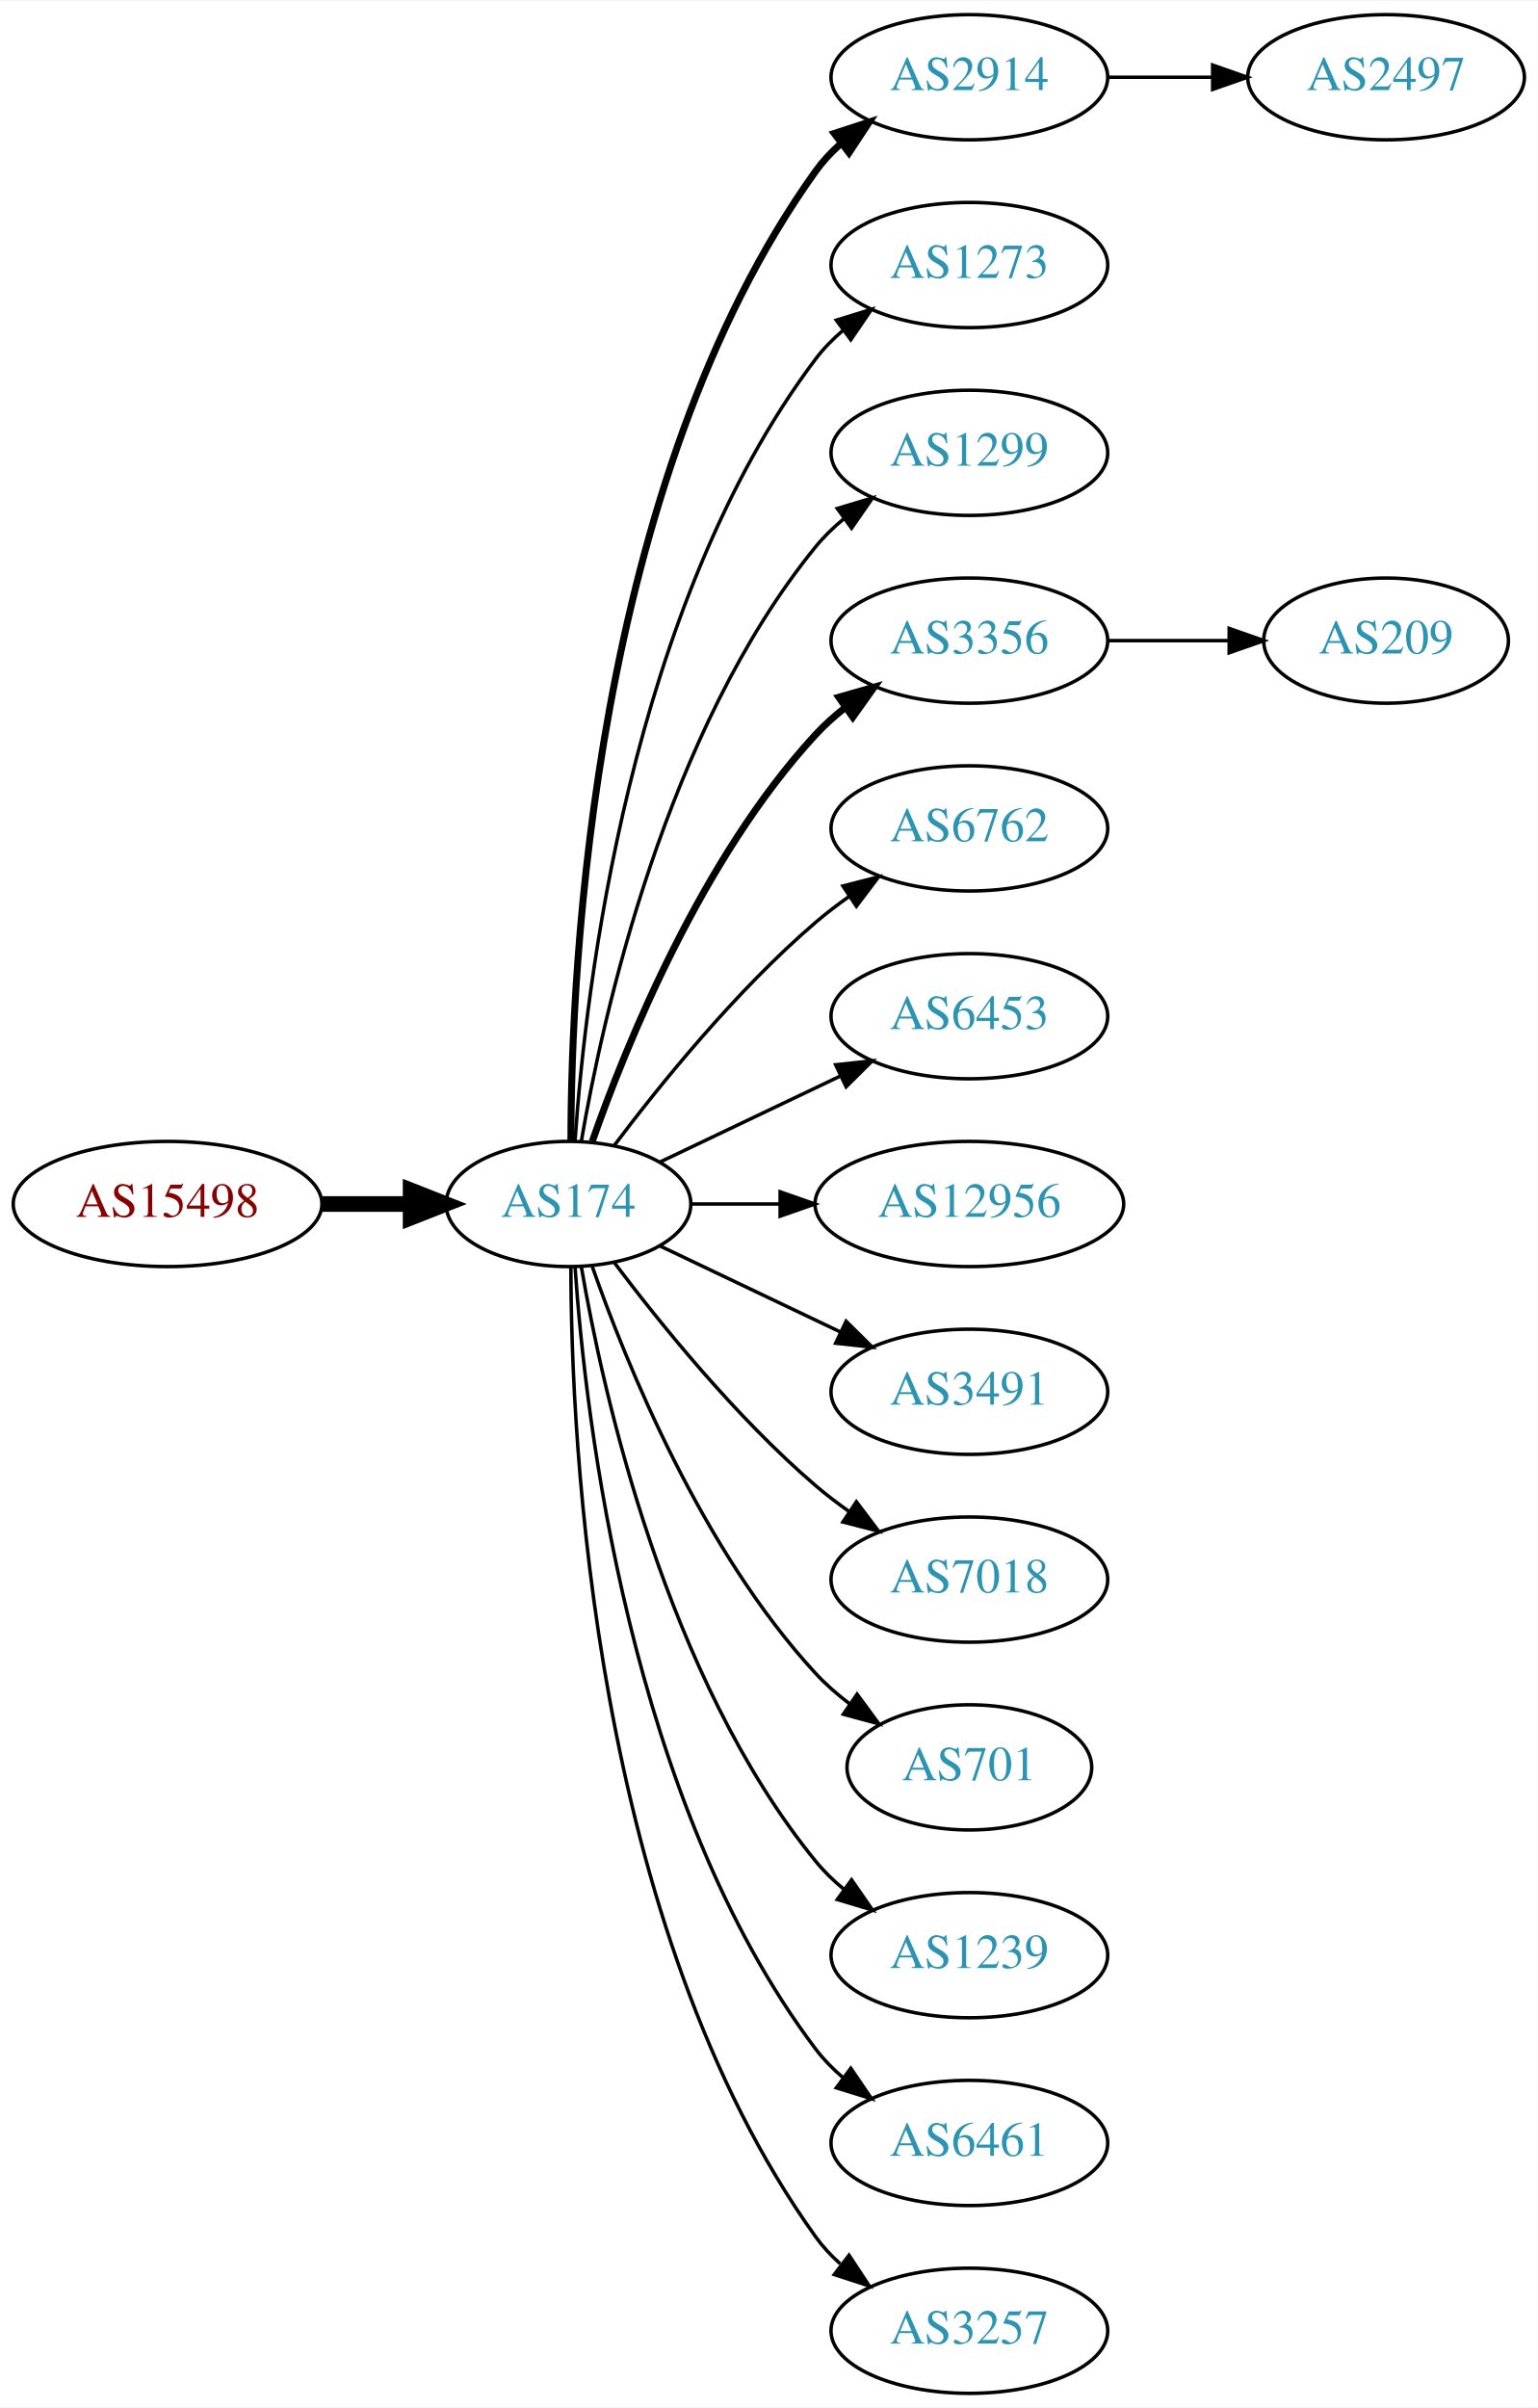
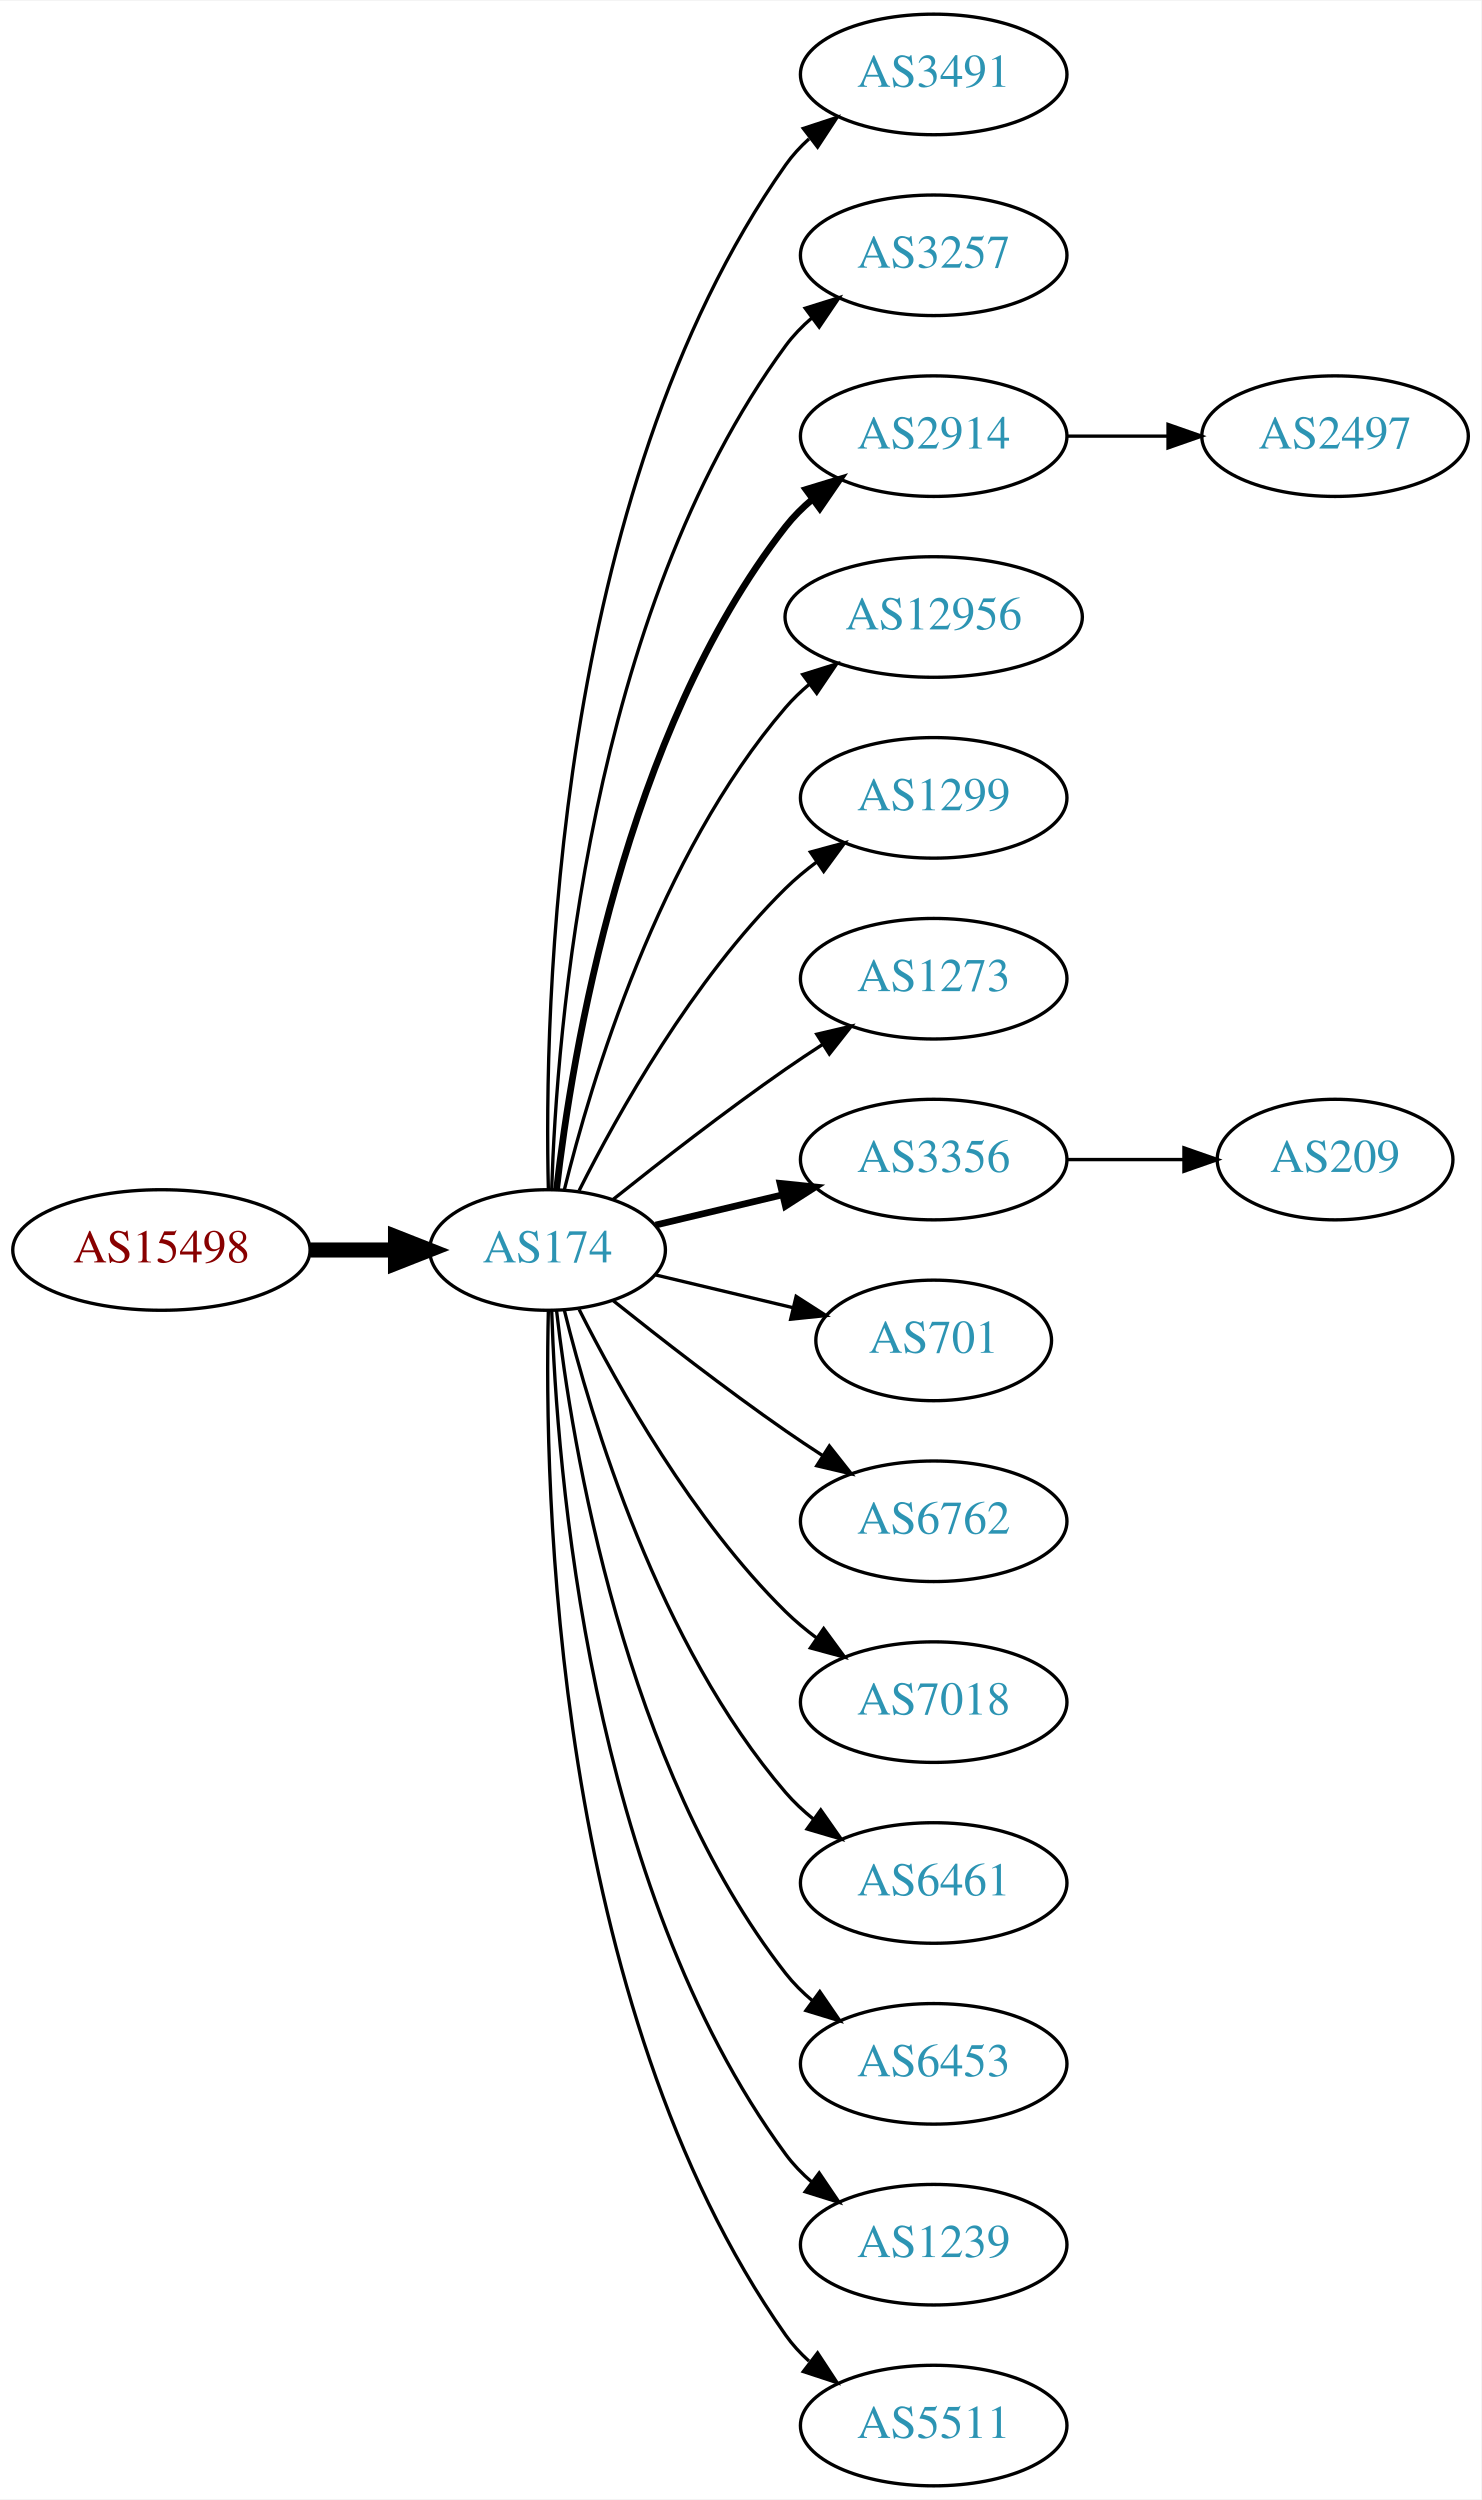
- <svg xmlns="http://www.w3.org/2000/svg" xmlns:xlink="http://www.w3.org/1999/xlink" width="442pt" height="692pt" viewBox="0.00 0.00 442.27 692.00">
-   <g id="graph0" class="graph" transform="scale(1 1) rotate(0) translate(4 688)">
-     <polygon fill="white" stroke="none" points="-4,4 -4,-688 438.271,-688 438.271,4 -4,4" />
+ <svg xmlns="http://www.w3.org/2000/svg" xmlns:xlink="http://www.w3.org/1999/xlink" width="442pt" height="746pt" viewBox="0.00 0.00 442.27 746.00">
+   <g id="graph0" class="graph" transform="scale(1 1) rotate(0) translate(4 742)">
+     <polygon fill="white" stroke="none" points="-4,4 -4,-742 438.271,-742 438.271,4 -4,4" />
    <g id="node1" class="node">
      <g id="a_node1">
        <a xlink:href="/asn/15498" xlink:title="AS15498 ~ RTCnow Streaming Services GmbH [AT]">
-           <ellipse fill="#ffffff" stroke="black" cx="44.196" cy="-342" rx="44.393" ry="18" />
-           <text text-anchor="middle" x="44.196" y="-338.3" font-family="Times,serif" font-size="14.00" fill="#880000">AS15498</text>
+           <ellipse fill="#ffffff" stroke="black" cx="44.196" cy="-369" rx="44.393" ry="18" />
+           <text text-anchor="middle" x="44.196" y="-365.3" font-family="Times,serif" font-size="14.00" fill="#880000">AS15498</text>
        </a>
      </g>
    </g>
    <g id="node2" class="node">
      <g id="a_node2">
        <a xlink:href="/asn/174" xlink:title="AS174 ~ Cogent Communications [US]">
-           <ellipse fill="#ffffff" stroke="black" cx="159.489" cy="-342" rx="35.194" ry="18" />
-           <text text-anchor="middle" x="159.489" y="-338.3" font-family="Times,serif" font-size="14.00" fill="#2c94b3">AS174</text>
+           <ellipse fill="#ffffff" stroke="black" cx="159.489" cy="-369" rx="35.194" ry="18" />
+           <text text-anchor="middle" x="159.489" y="-365.3" font-family="Times,serif" font-size="14.00" fill="#2c94b3">AS174</text>
        </a>
      </g>
    </g>
    <g id="edge1" class="edge">
-       <path fill="none" stroke="black" stroke-width="4.5" d="M88.674,-342C96.923,-342 105.566,-342 113.85,-342" />
-       <polygon fill="black" stroke="black" stroke-width="4.5" points="114.094,-345.938 124.094,-342 114.094,-338.063 114.094,-345.938" />
+       <path fill="none" stroke="black" stroke-width="4.5" d="M88.674,-369C96.923,-369 105.566,-369 113.85,-369" />
+       <polygon fill="black" stroke="black" stroke-width="4.5" points="114.094,-372.938 124.094,-369 114.094,-365.063 114.094,-372.938" />
    </g>
    <g id="node3" class="node">
      <g id="a_node3">
-         <a xlink:href="/asn/2914" xlink:title="AS2914 ~ NTT America, Inc. [US]">
-           <ellipse fill="#ffffff" stroke="black" cx="274.782" cy="-666" rx="39.794" ry="18" />
-           <text text-anchor="middle" x="274.782" y="-662.3" font-family="Times,serif" font-size="14.00" fill="#2c94b3">AS2914</text>
+         <a xlink:href="/asn/3491" xlink:title="AS3491 ~ PCCW Global, Inc. [US]">
+           <ellipse fill="#ffffff" stroke="black" cx="274.782" cy="-720" rx="39.794" ry="18" />
+           <text text-anchor="middle" x="274.782" y="-716.3" font-family="Times,serif" font-size="14.00" fill="#2c94b3">AS3491</text>
        </a>
      </g>
    </g>
    <g id="edge2" class="edge">
-       <path fill="none" stroke="black" stroke-width="2" d="M160.187,-360.321C160.264,-410.022 166.536,-549.655 230.586,-639 232.595,-641.803 234.995,-644.379 237.62,-646.731" />
-       <polygon fill="black" stroke="black" stroke-width="2" points="235.928,-649.843 246.002,-653.124 240.172,-644.276 235.928,-649.843" />
+       <path fill="none" stroke="black" d="M159.734,-387.046C158.442,-439.441 161.092,-594.12 230.586,-693 232.569,-695.822 234.951,-698.411 237.563,-700.772" />
+       <polygon fill="black" stroke="black" points="235.859,-703.875 245.925,-707.178 240.115,-698.318 235.859,-703.875" />
    </g>
    <g id="node4" class="node">
      <g id="a_node4">
-         <a xlink:href="/asn/1273" xlink:title="AS1273 ~ Vodafone Group PLC [EU]">
-           <ellipse fill="#ffffff" stroke="black" cx="274.782" cy="-612" rx="39.794" ry="18" />
-           <text text-anchor="middle" x="274.782" y="-608.3" font-family="Times,serif" font-size="14.00" fill="#2c94b3">AS1273</text>
+         <a xlink:href="/asn/3257" xlink:title="AS3257 ~ GTT [DE]">
+           <ellipse fill="#ffffff" stroke="black" cx="274.782" cy="-666" rx="39.794" ry="18" />
+           <text text-anchor="middle" x="274.782" y="-662.3" font-family="Times,serif" font-size="14.00" fill="#2c94b3">AS3257</text>
        </a>
      </g>
    </g>
    <g id="edge3" class="edge">
-       <path fill="none" stroke="black" d="M161.376,-360.104C164.339,-403.29 177.025,-514.03 230.586,-585 232.85,-588 235.553,-590.748 238.487,-593.245" />
-       <polygon fill="black" stroke="black" points="236.524,-596.147 246.648,-599.27 240.681,-590.515 236.524,-596.147" />
+       <path fill="none" stroke="black" d="M160.722,-387.008C162.187,-433.362 171.706,-558.765 230.586,-639 232.81,-642.03 235.486,-644.798 238.402,-647.308" />
+       <polygon fill="black" stroke="black" points="236.425,-650.199 246.54,-653.35 240.597,-644.579 236.425,-650.199" />
    </g>
    <g id="node5" class="node">
      <g id="a_node5">
-         <a xlink:href="/asn/1299" xlink:title="AS1299 ~ Telia Carrier [EU]">
-           <ellipse fill="#ffffff" stroke="black" cx="274.782" cy="-558" rx="39.794" ry="18" />
-           <text text-anchor="middle" x="274.782" y="-554.3" font-family="Times,serif" font-size="14.00" fill="#2c94b3">AS1299</text>
+         <a xlink:href="/asn/2914" xlink:title="AS2914 ~ NTT America, Inc. [US]">
+           <ellipse fill="#ffffff" stroke="black" cx="274.782" cy="-612" rx="39.794" ry="18" />
+           <text text-anchor="middle" x="274.782" y="-608.3" font-family="Times,serif" font-size="14.00" fill="#2c94b3">AS2914</text>
        </a>
      </g>
    </g>
    <g id="edge4" class="edge">
-       <path fill="none" stroke="black" d="M163.19,-360.067C169.373,-396.126 187.481,-478.093 230.586,-531 232.96,-533.914 235.736,-536.604 238.716,-539.066" />
-       <polygon fill="black" stroke="black" points="236.793,-541.995 246.941,-545.04 240.907,-536.331 236.793,-541.995" />
+       <path fill="none" stroke="black" stroke-width="2" d="M162.185,-387.16C166.726,-426.943 182.299,-523.164 230.586,-585 232.899,-587.962 235.635,-590.685 238.589,-593.167" />
+       <polygon fill="black" stroke="black" stroke-width="2" points="236.644,-596.081 246.779,-599.169 240.782,-590.435 236.644,-596.081" />
    </g>
    <g id="node6" class="node">
      <g id="a_node6">
-         <a xlink:href="/asn/3356" xlink:title="AS3356 ~ Level 3 Parent, LLC [US]">
-           <ellipse fill="#ffffff" stroke="black" cx="274.782" cy="-504" rx="39.794" ry="18" />
-           <text text-anchor="middle" x="274.782" y="-500.3" font-family="Times,serif" font-size="14.00" fill="#2c94b3">AS3356</text>
+         <a xlink:href="/asn/12956" xlink:title="AS12956 ~ TELXIUS [ES]">
+           <ellipse fill="#ffffff" stroke="black" cx="274.782" cy="-558" rx="44.393" ry="18" />
+           <text text-anchor="middle" x="274.782" y="-554.3" font-family="Times,serif" font-size="14.00" fill="#2c94b3">AS12956</text>
        </a>
      </g>
    </g>
    <g id="edge5" class="edge">
-       <path fill="none" stroke="black" stroke-width="2" d="M166.341,-360.01C176.069,-387.764 197.802,-441.492 230.586,-477 233.136,-479.762 236.029,-482.35 239.082,-484.748" />
-       <polygon fill="black" stroke="black" stroke-width="2" points="237.224,-487.72 247.41,-490.633 241.264,-482.003 237.224,-487.72" />
+       <path fill="none" stroke="black" d="M164.494,-386.948C172.398,-419.001 192.621,-486.854 230.586,-531 232.72,-533.481 235.139,-535.809 237.716,-537.976" />
+       <polygon fill="black" stroke="black" points="235.685,-540.827 245.798,-543.988 239.863,-535.211 235.685,-540.827" />
    </g>
    <g id="node7" class="node">
      <g id="a_node7">
-         <a xlink:href="/asn/6762" xlink:title="AS6762 ~ TELECOM ITALIA SPARKLE S.p.A. [IT]">
-           <ellipse fill="#ffffff" stroke="black" cx="274.782" cy="-450" rx="39.794" ry="18" />
-           <text text-anchor="middle" x="274.782" y="-446.3" font-family="Times,serif" font-size="14.00" fill="#2c94b3">AS6762</text>
+         <a xlink:href="/asn/1299" xlink:title="AS1299 ~ Telia Carrier [EU]">
+           <ellipse fill="#ffffff" stroke="black" cx="274.782" cy="-504" rx="39.794" ry="18" />
+           <text text-anchor="middle" x="274.782" y="-500.3" font-family="Times,serif" font-size="14.00" fill="#2c94b3">AS1299</text>
        </a>
      </g>
    </g>
    <g id="edge6" class="edge">
-       <path fill="none" stroke="black" d="M172.644,-358.818C185.709,-376.175 207.7,-403.407 230.586,-423 233.599,-425.579 236.881,-428.083 240.247,-430.459" />
-       <polygon fill="black" stroke="black" points="238.414,-433.444 248.677,-436.072 242.293,-427.617 238.414,-433.444" />
+       <path fill="none" stroke="black" d="M168.92,-386.751C180.434,-409.639 202.85,-449.733 230.586,-477 233.414,-479.78 236.577,-482.415 239.87,-484.87" />
+       <polygon fill="black" stroke="black" points="237.982,-487.818 248.21,-490.582 241.937,-482.043 237.982,-487.818" />
    </g>
    <g id="node8" class="node">
      <g id="a_node8">
-         <a xlink:href="/asn/6453" xlink:title="AS6453 ~ TATA COMMUNICATIONS (AMERICA) INC [US]">
-           <ellipse fill="#ffffff" stroke="black" cx="274.782" cy="-396" rx="39.794" ry="18" />
-           <text text-anchor="middle" x="274.782" y="-392.3" font-family="Times,serif" font-size="14.00" fill="#2c94b3">AS6453</text>
+         <a xlink:href="/asn/1273" xlink:title="AS1273 ~ Vodafone Group PLC [EU]">
+           <ellipse fill="#ffffff" stroke="black" cx="274.782" cy="-450" rx="39.794" ry="18" />
+           <text text-anchor="middle" x="274.782" y="-446.3" font-family="Times,serif" font-size="14.00" fill="#2c94b3">AS1273</text>
        </a>
      </g>
    </g>
    <g id="edge7" class="edge">
-       <path fill="none" stroke="black" d="M185.914,-354.119C201.217,-361.413 220.94,-370.814 237.822,-378.86" />
-       <polygon fill="black" stroke="black" points="236.329,-382.026 246.862,-383.169 239.341,-375.707 236.329,-382.026" />
+       <path fill="none" stroke="black" d="M179.155,-384.18C193.067,-395.295 212.675,-410.548 230.586,-423 234.099,-425.442 237.826,-427.925 241.562,-430.347" />
+       <polygon fill="black" stroke="black" points="239.88,-433.425 250.197,-435.838 243.636,-427.518 239.88,-433.425" />
    </g>
    <g id="node9" class="node">
      <g id="a_node9">
-         <a xlink:href="/asn/12956" xlink:title="AS12956 ~ TELXIUS [ES]">
-           <ellipse fill="#ffffff" stroke="black" cx="274.782" cy="-342" rx="44.393" ry="18" />
-           <text text-anchor="middle" x="274.782" y="-338.3" font-family="Times,serif" font-size="14.00" fill="#2c94b3">AS12956</text>
+         <a xlink:href="/asn/3356" xlink:title="AS3356 ~ Level 3 Parent, LLC [US]">
+           <ellipse fill="#ffffff" stroke="black" cx="274.782" cy="-396" rx="39.794" ry="18" />
+           <text text-anchor="middle" x="274.782" y="-392.3" font-family="Times,serif" font-size="14.00" fill="#2c94b3">AS3356</text>
        </a>
      </g>
    </g>
    <g id="edge8" class="edge">
-       <path fill="none" stroke="black" d="M194.788,-342C202.839,-342 211.608,-342 220.278,-342" />
-       <polygon fill="black" stroke="black" points="220.362,-345.5 230.362,-342 220.362,-338.5 220.362,-345.5" />
+       <path fill="none" stroke="black" stroke-width="2" d="M191.747,-376.449C203.427,-379.233 216.922,-382.449 229.552,-385.459" />
+       <polygon fill="black" stroke="black" stroke-width="2" points="228.904,-388.903 239.443,-387.816 230.527,-382.093 228.904,-388.903" />
    </g>
    <g id="node10" class="node">
      <g id="a_node10">
-         <a xlink:href="/asn/3491" xlink:title="AS3491 ~ PCCW Global, Inc. [US]">
-           <ellipse fill="#ffffff" stroke="black" cx="274.782" cy="-288" rx="39.794" ry="18" />
-           <text text-anchor="middle" x="274.782" y="-284.3" font-family="Times,serif" font-size="14.00" fill="#2c94b3">AS3491</text>
+         <a xlink:href="/asn/701" xlink:title="AS701 ~ UUNET [US]">
+           <ellipse fill="#ffffff" stroke="black" cx="274.782" cy="-342" rx="35.194" ry="18" />
+           <text text-anchor="middle" x="274.782" y="-338.3" font-family="Times,serif" font-size="14.00" fill="#2c94b3">AS701</text>
        </a>
      </g>
    </g>
    <g id="edge9" class="edge">
-       <path fill="none" stroke="black" d="M185.914,-329.881C201.217,-322.587 220.94,-313.186 237.822,-305.14" />
-       <polygon fill="black" stroke="black" points="239.341,-308.293 246.862,-300.831 236.329,-301.974 239.341,-308.293" />
+       <path fill="none" stroke="black" d="M191.747,-361.551C204.377,-358.541 219.131,-355.024 232.617,-351.81" />
+       <polygon fill="black" stroke="black" points="233.71,-355.148 242.626,-349.425 232.087,-348.339 233.71,-355.148" />
    </g>
    <g id="node11" class="node">
      <g id="a_node11">
+         <a xlink:href="/asn/6762" xlink:title="AS6762 ~ TELECOM ITALIA SPARKLE S.p.A. [IT]">
+           <ellipse fill="#ffffff" stroke="black" cx="274.782" cy="-288" rx="39.794" ry="18" />
+           <text text-anchor="middle" x="274.782" y="-284.3" font-family="Times,serif" font-size="14.00" fill="#2c94b3">AS6762</text>
+         </a>
+       </g>
+     </g>
+     <g id="edge10" class="edge">
+       <path fill="none" stroke="black" d="M179.155,-353.82C193.067,-342.705 212.675,-327.452 230.586,-315 234.099,-312.558 237.826,-310.075 241.562,-307.653" />
+       <polygon fill="black" stroke="black" points="243.636,-310.482 250.197,-302.162 239.88,-304.575 243.636,-310.482" />
+     </g>
+     <g id="node12" class="node">
+       <g id="a_node12">
        <a xlink:href="/asn/7018" xlink:title="AS7018 ~ AT&amp;T Services, Inc. [US]">
          <ellipse fill="#ffffff" stroke="black" cx="274.782" cy="-234" rx="39.794" ry="18" />
          <text text-anchor="middle" x="274.782" y="-230.3" font-family="Times,serif" font-size="14.00" fill="#2c94b3">AS7018</text>
        </a>
      </g>
    </g>
-     <g id="edge10" class="edge">
-       <path fill="none" stroke="black" d="M172.644,-325.182C185.709,-307.825 207.7,-280.593 230.586,-261 233.599,-258.421 236.881,-255.917 240.247,-253.541" />
-       <polygon fill="black" stroke="black" points="242.293,-256.383 248.677,-247.928 238.414,-250.556 242.293,-256.383" />
-     </g>
-     <g id="node12" class="node">
-       <g id="a_node12">
-         <a xlink:href="/asn/701" xlink:title="AS701 ~ UUNET [US]">
-           <ellipse fill="#ffffff" stroke="black" cx="274.782" cy="-180" rx="35.194" ry="18" />
-           <text text-anchor="middle" x="274.782" y="-176.3" font-family="Times,serif" font-size="14.00" fill="#2c94b3">AS701</text>
-         </a>
-       </g>
-     </g>
    <g id="edge11" class="edge">
-       <path fill="none" stroke="black" d="M166.341,-323.99C176.069,-296.236 197.802,-242.508 230.586,-207 233.488,-203.857 236.836,-200.937 240.357,-198.269" />
-       <polygon fill="black" stroke="black" points="242.488,-201.052 248.761,-192.513 238.533,-195.277 242.488,-201.052" />
+       <path fill="none" stroke="black" d="M168.92,-351.249C180.434,-328.361 202.85,-288.267 230.586,-261 233.414,-258.22 236.577,-255.585 239.87,-253.13" />
+       <polygon fill="black" stroke="black" points="241.937,-255.957 248.21,-247.418 237.982,-250.182 241.937,-255.957" />
    </g>
    <g id="node13" class="node">
      <g id="a_node13">
-         <a xlink:href="/asn/1239" xlink:title="AS1239 ~ Sprint [US]">
-           <ellipse fill="#ffffff" stroke="black" cx="274.782" cy="-126" rx="39.794" ry="18" />
-           <text text-anchor="middle" x="274.782" y="-122.3" font-family="Times,serif" font-size="14.00" fill="#2c94b3">AS1239</text>
+         <a xlink:href="/asn/6461" xlink:title="AS6461 ~ Zayo Bandwidth [US]">
+           <ellipse fill="#ffffff" stroke="black" cx="274.782" cy="-180" rx="39.794" ry="18" />
+           <text text-anchor="middle" x="274.782" y="-176.3" font-family="Times,serif" font-size="14.00" fill="#2c94b3">AS6461</text>
        </a>
      </g>
    </g>
    <g id="edge12" class="edge">
-       <path fill="none" stroke="black" d="M163.19,-323.933C169.373,-287.874 187.481,-205.907 230.586,-153 232.96,-150.086 235.736,-147.396 238.716,-144.934" />
-       <polygon fill="black" stroke="black" points="240.907,-147.669 246.941,-138.96 236.793,-142.005 240.907,-147.669" />
+       <path fill="none" stroke="black" d="M164.494,-351.052C172.398,-318.999 192.621,-251.146 230.586,-207 233.037,-204.15 235.864,-201.503 238.876,-199.068" />
+       <polygon fill="black" stroke="black" points="241.063,-201.807 247.146,-193.132 236.981,-196.12 241.063,-201.807" />
    </g>
    <g id="node14" class="node">
      <g id="a_node14">
-         <a xlink:href="/asn/6461" xlink:title="AS6461 ~ Zayo Bandwidth [US]">
-           <ellipse fill="#ffffff" stroke="black" cx="274.782" cy="-72" rx="39.794" ry="18" />
-           <text text-anchor="middle" x="274.782" y="-68.3" font-family="Times,serif" font-size="14.00" fill="#2c94b3">AS6461</text>
+         <a xlink:href="/asn/6453" xlink:title="AS6453 ~ TATA COMMUNICATIONS (AMERICA) INC [US]">
+           <ellipse fill="#ffffff" stroke="black" cx="274.782" cy="-126" rx="39.794" ry="18" />
+           <text text-anchor="middle" x="274.782" y="-122.3" font-family="Times,serif" font-size="14.00" fill="#2c94b3">AS6453</text>
        </a>
      </g>
    </g>
    <g id="edge13" class="edge">
-       <path fill="none" stroke="black" d="M161.376,-323.896C164.339,-280.71 177.025,-169.97 230.586,-99 232.85,-96 235.553,-93.252 238.487,-90.755" />
-       <polygon fill="black" stroke="black" points="240.681,-93.485 246.648,-84.73 236.524,-87.853 240.681,-93.485" />
+       <path fill="none" stroke="black" d="M162.185,-350.84C166.726,-311.057 182.299,-214.836 230.586,-153 232.899,-150.038 235.635,-147.315 238.589,-144.833" />
+       <polygon fill="black" stroke="black" points="240.782,-147.565 246.779,-138.831 236.644,-141.919 240.782,-147.565" />
    </g>
    <g id="node15" class="node">
      <g id="a_node15">
-         <a xlink:href="/asn/3257" xlink:title="AS3257 ~ GTT [DE]">
+         <a xlink:href="/asn/1239" xlink:title="AS1239 ~ Sprint [US]">
+           <ellipse fill="#ffffff" stroke="black" cx="274.782" cy="-72" rx="39.794" ry="18" />
+           <text text-anchor="middle" x="274.782" y="-68.3" font-family="Times,serif" font-size="14.00" fill="#2c94b3">AS1239</text>
+         </a>
+       </g>
+     </g>
+     <g id="edge14" class="edge">
+       <path fill="none" stroke="black" d="M160.722,-350.992C162.187,-304.638 171.706,-179.235 230.586,-99 232.81,-95.97 235.486,-93.201 238.402,-90.692" />
+       <polygon fill="black" stroke="black" points="240.597,-93.421 246.54,-84.65 236.425,-87.801 240.597,-93.421" />
+     </g>
+     <g id="node16" class="node">
+       <g id="a_node16">
+         <a xlink:href="/asn/5511" xlink:title="AS5511 ~ Orange S.A. [FR]">
          <ellipse fill="#ffffff" stroke="black" cx="274.782" cy="-18" rx="39.794" ry="18" />
-           <text text-anchor="middle" x="274.782" y="-14.3" font-family="Times,serif" font-size="14.00" fill="#2c94b3">AS3257</text>
-         </a>
-       </g>
-     </g>
-     <g id="edge14" class="edge">
-       <path fill="none" stroke="black" d="M160.187,-323.679C160.264,-273.978 166.536,-134.345 230.586,-45 232.595,-42.197 234.995,-39.621 237.62,-37.269" />
-       <polygon fill="black" stroke="black" points="240.172,-39.724 246.002,-30.877 235.928,-34.157 240.172,-39.724" />
+           <text text-anchor="middle" x="274.782" y="-14.3" font-family="Times,serif" font-size="14.00" fill="#2c94b3">AS5511</text>
+         </a>
+       </g>
+     </g>
+     <g id="edge15" class="edge">
+       <path fill="none" stroke="black" d="M159.734,-350.954C158.442,-298.559 161.092,-143.88 230.586,-45 232.569,-42.178 234.951,-39.589 237.563,-37.228" />
+       <polygon fill="black" stroke="black" points="240.115,-39.682 245.925,-30.822 235.859,-34.125 240.115,-39.682" />
    </g>
    <g id="node17" class="node">
      <g id="a_node17">
        <a xlink:href="/asn/2497" xlink:title="AS2497 ~ Internet Initiative Japan Inc. [JP]">
-           <ellipse fill="#ffffff" stroke="black" cx="394.625" cy="-666" rx="39.794" ry="18" />
-           <text text-anchor="middle" x="394.625" y="-662.3" font-family="Times,serif" font-size="14.00" fill="#2c94b3">AS2497</text>
+           <ellipse fill="#ffffff" stroke="black" cx="394.625" cy="-612" rx="39.794" ry="18" />
+           <text text-anchor="middle" x="394.625" y="-608.3" font-family="Times,serif" font-size="14.00" fill="#2c94b3">AS2497</text>
        </a>
      </g>
    </g>
    <g id="edge16" class="edge">
-       <path fill="none" stroke="black" d="M314.695,-666C324.248,-666 334.598,-666 344.56,-666" />
-       <polygon fill="black" stroke="black" points="344.753,-669.5 354.753,-666 344.753,-662.5 344.753,-669.5" />
-     </g>
-     <g id="node16" class="node">
-       <g id="a_node16">
+       <path fill="none" stroke="black" d="M314.695,-612C324.248,-612 334.598,-612 344.56,-612" />
+       <polygon fill="black" stroke="black" points="344.753,-615.5 354.753,-612 344.753,-608.5 344.753,-615.5" />
+     </g>
+     <g id="node18" class="node">
+       <g id="a_node18">
        <a xlink:href="/asn/209" xlink:title="AS209 ~ CenturyLink Communications, LLC [US]">
-           <ellipse fill="#ffffff" stroke="black" cx="394.625" cy="-504" rx="35.194" ry="18" />
-           <text text-anchor="middle" x="394.625" y="-500.3" font-family="Times,serif" font-size="14.00" fill="#2c94b3">AS209</text>
-         </a>
-       </g>
-     </g>
-     <g id="edge15" class="edge">
-       <path fill="none" stroke="black" d="M314.695,-504C325.782,-504 337.941,-504 349.323,-504" />
-       <polygon fill="black" stroke="black" points="349.505,-507.5 359.505,-504 349.505,-500.5 349.505,-507.5" />
+           <ellipse fill="#ffffff" stroke="black" cx="394.625" cy="-396" rx="35.194" ry="18" />
+           <text text-anchor="middle" x="394.625" y="-392.3" font-family="Times,serif" font-size="14.00" fill="#2c94b3">AS209</text>
+         </a>
+       </g>
+     </g>
+     <g id="edge17" class="edge">
+       <path fill="none" stroke="black" d="M314.695,-396C325.782,-396 337.941,-396 349.323,-396" />
+       <polygon fill="black" stroke="black" points="349.505,-399.5 359.505,-396 349.505,-392.5 349.505,-399.5" />
    </g>
  </g>
</svg>
